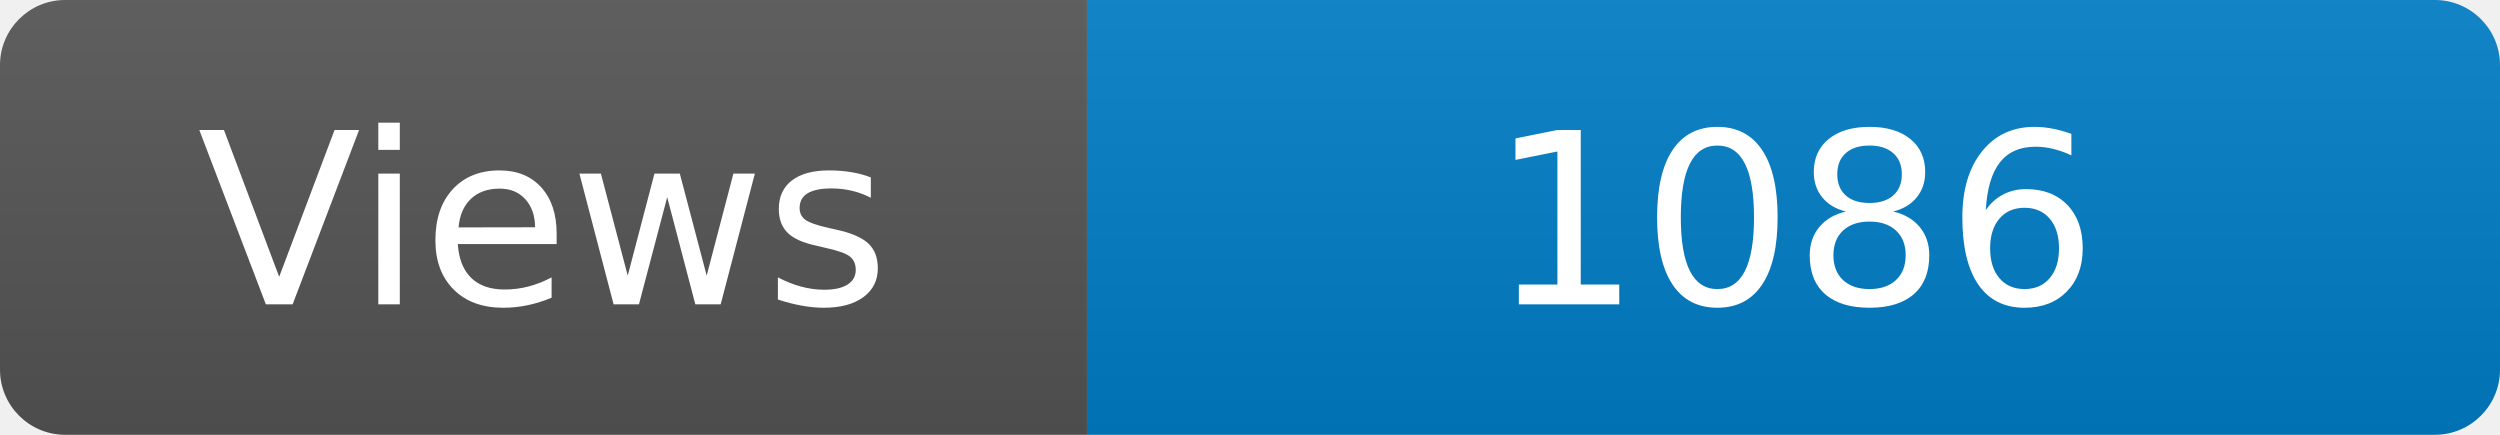
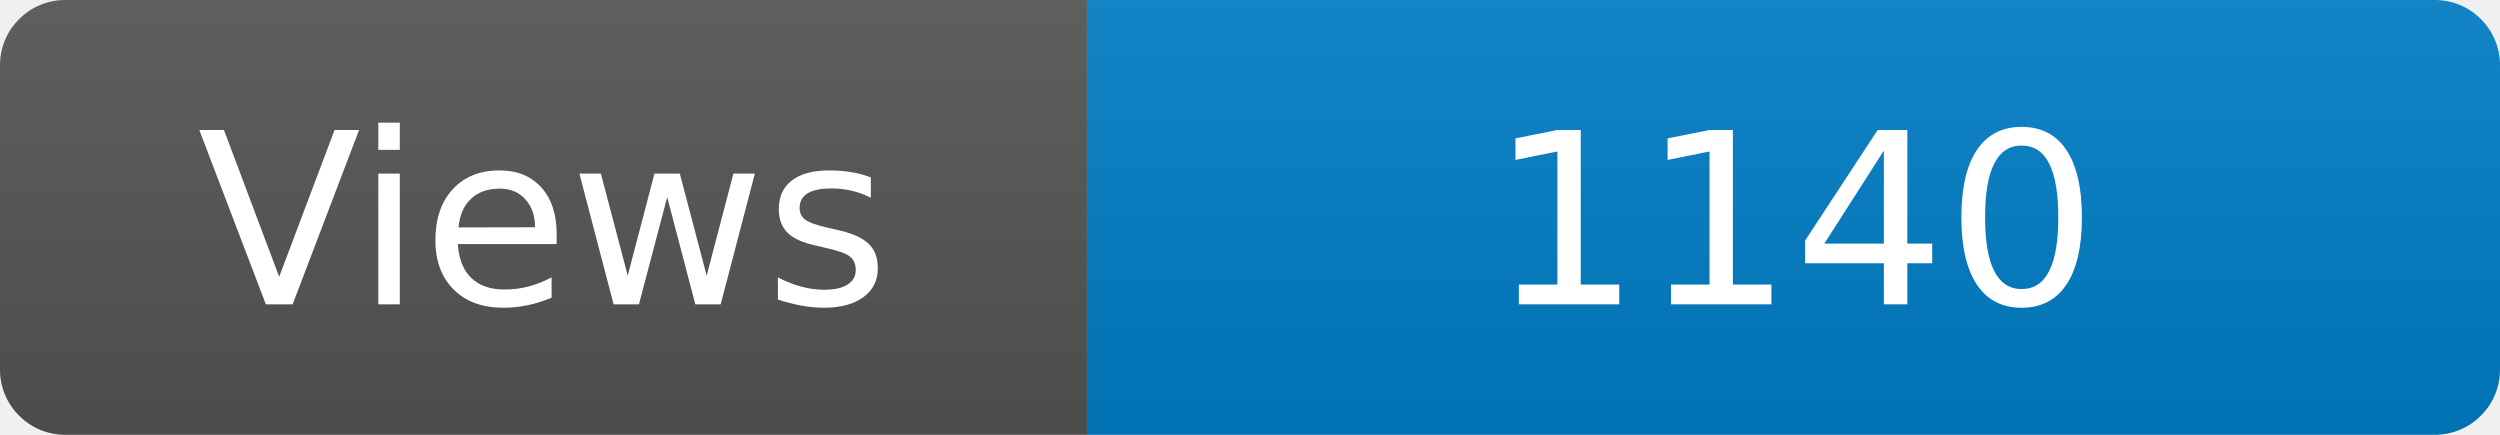
<svg xmlns="http://www.w3.org/2000/svg" width="115" height="20" role="img" aria-label="Maintained?: yes">
  <linearGradient id="s" x2="0" y2="100%">
    <stop offset="0" stop-color="#bbb" stop-opacity=".1" />
    <stop offset="1" stop-opacity=".1" />
  </linearGradient>
  <clipPath id="r">
    <rect width="115" height="20" rx="3" fill="#fff" />
  </clipPath>
  <g clip-path="url(#r)">
    <rect width="50" height="20" fill="#555" />
    <rect x="50" width="160" height="20" fill="#007ec6" />
    <rect width="115" height="20" fill="url(#s)" />
  </g>
  <g fill="#fff" text-anchor="middle" font-family="Verdana,Geneva,DejaVu Sans,sans-serif" font-size="110">
    <text x="250" y="140" transform="scale(.1)" fill="#fff">Views</text>
-     <text x="825" y="140" transform="scale(.1)" fill="#fff">1086</text>
+     <text x="825" y="140" transform="scale(.1)" fill="#fff">1140</text>
  </g>
</svg>
